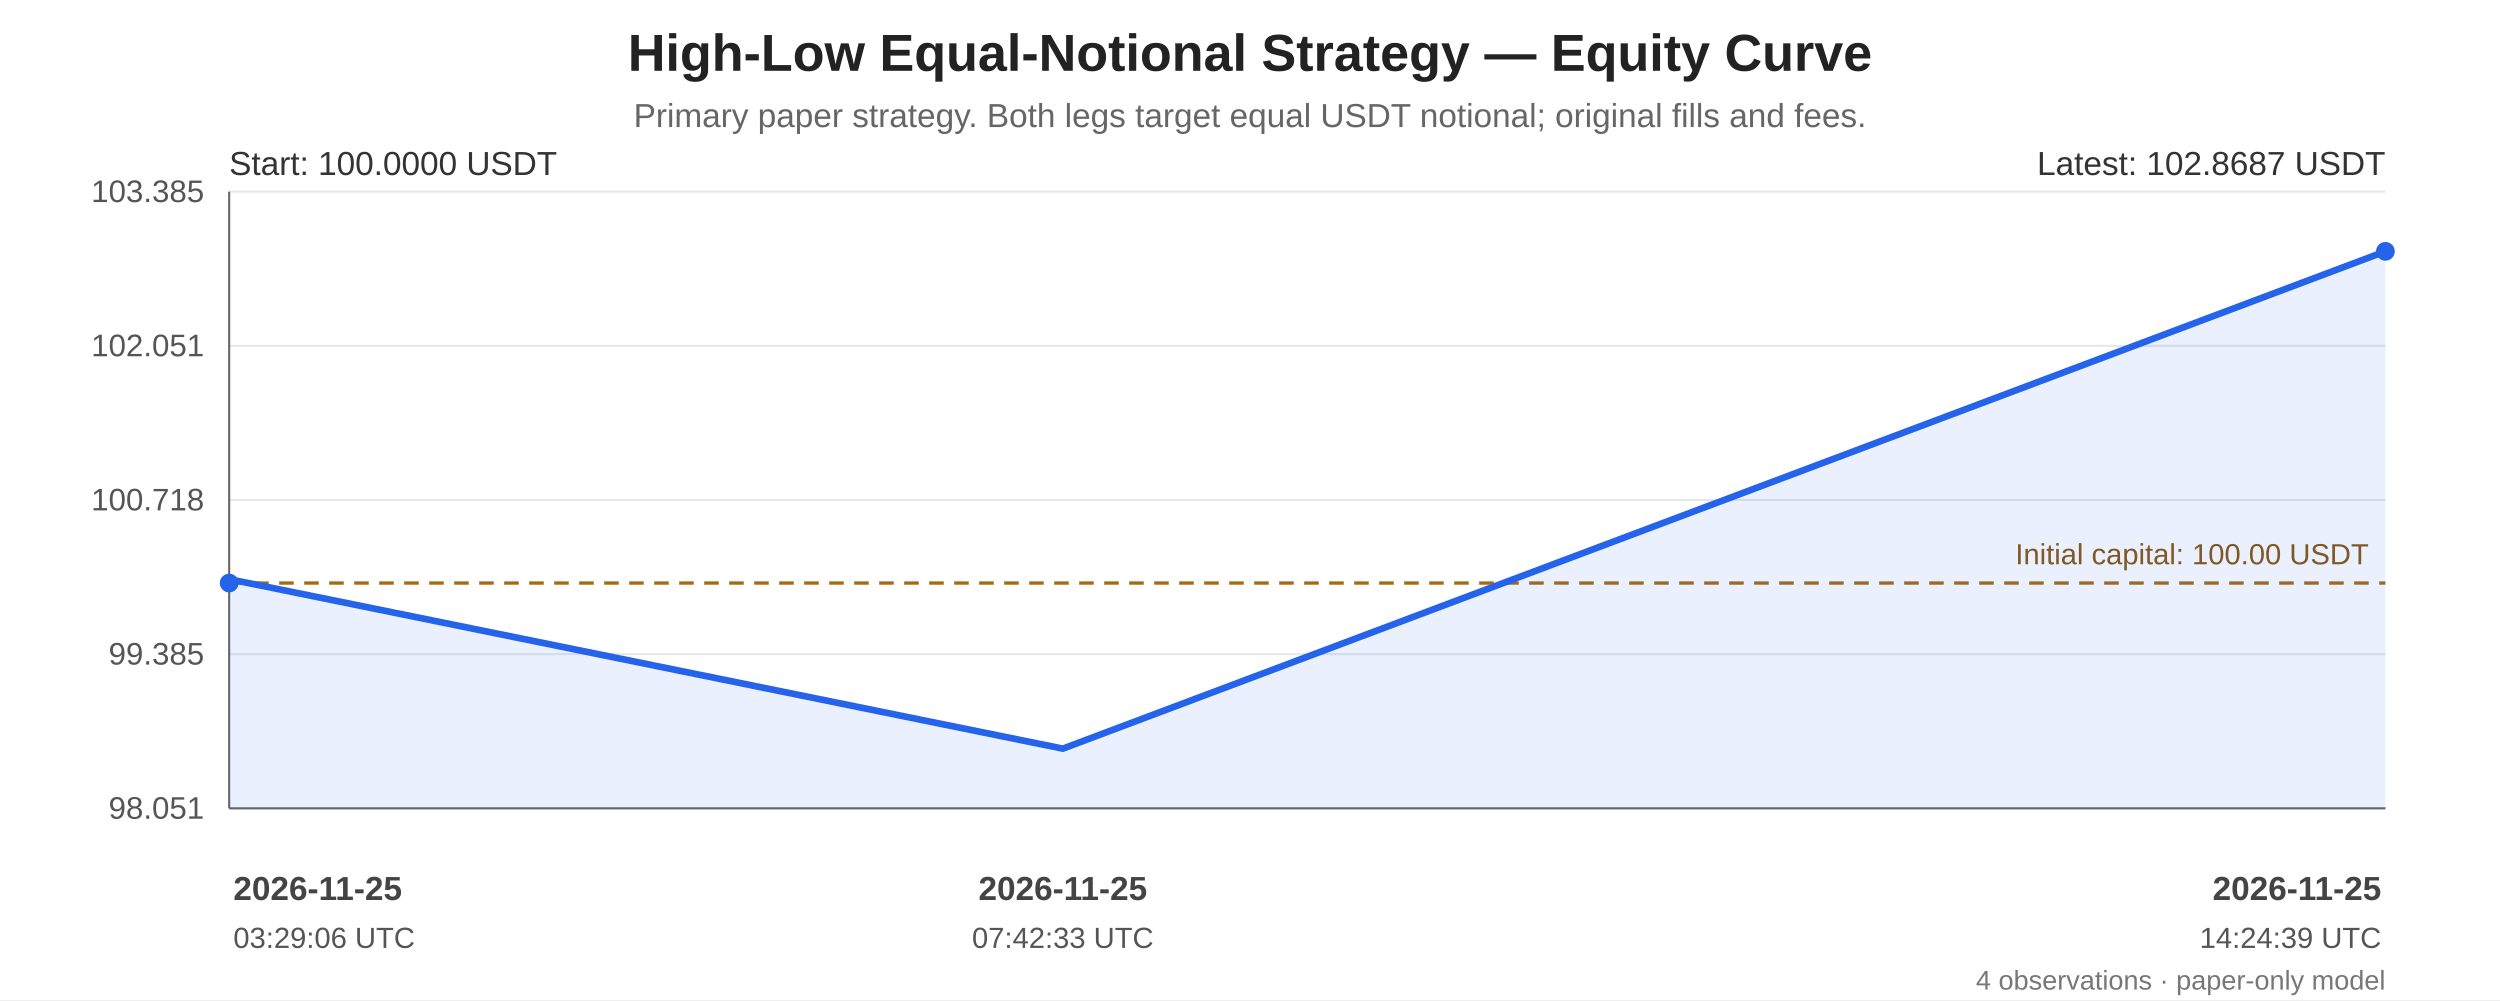
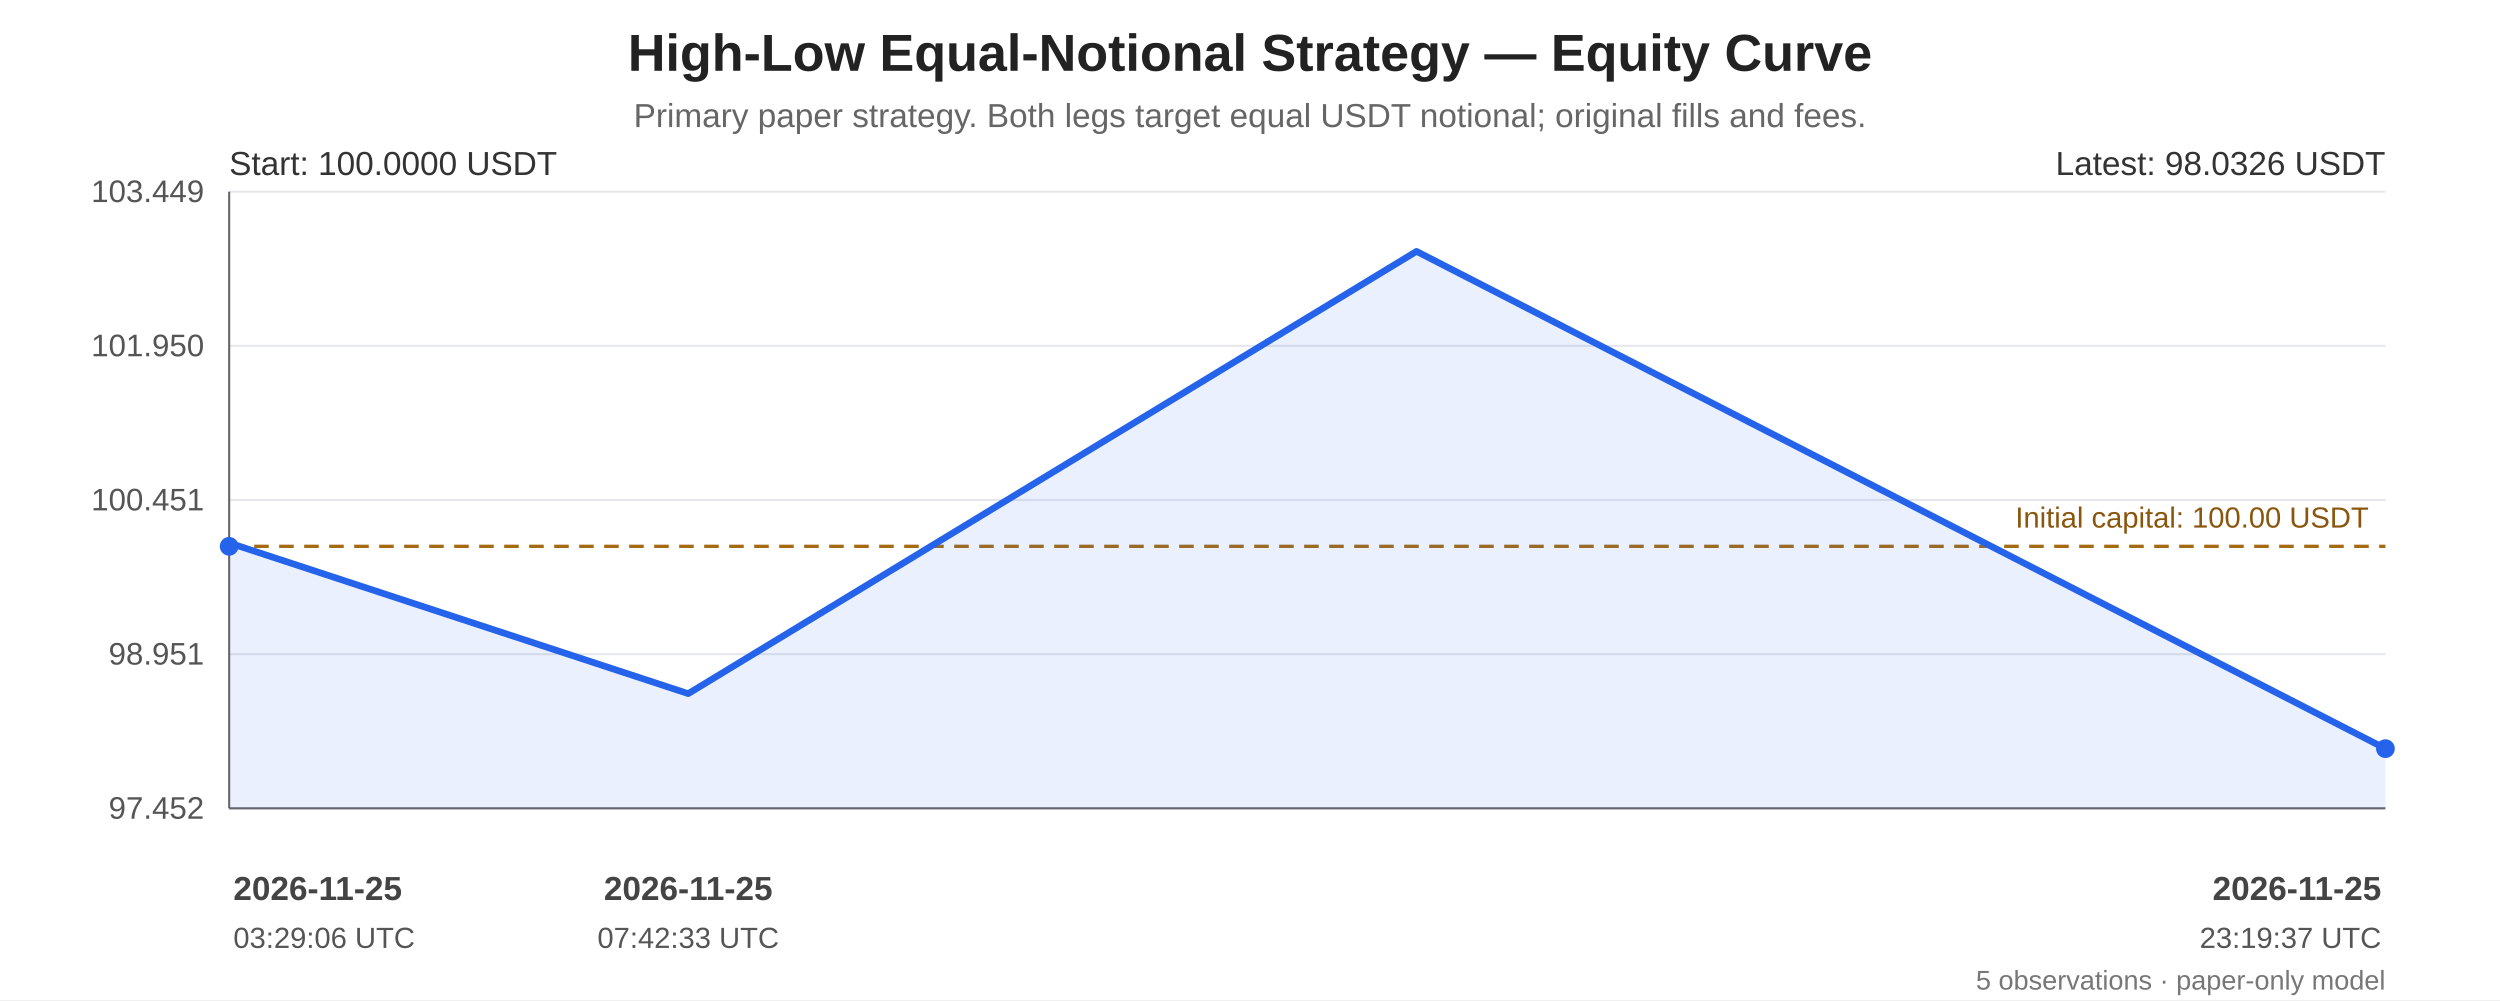
<svg xmlns="http://www.w3.org/2000/svg" width="1200" height="480" viewBox="0 0 1200 480" role="img" aria-labelledby="chart-title chart-desc">
  <rect width="100%" height="100%" fill="#ffffff" />
  <g font-family="Arial, sans-serif" fill="#222">
    <text x="600.0" y="34" font-size="25" font-weight="bold" text-anchor="middle">High-Low Equal-Notional Strategy — Equity Curve</text>
    <text x="600.0" y="61" font-size="16" fill="#666" text-anchor="middle">Primary paper strategy. Both legs target equal USDT notional; original fills and fees.</text>
    <line x1="110" y1="92.00" x2="1145" y2="92.00" stroke="#e5e7eb" stroke-width="1" />
-     <text x="98" y="97.00" text-anchor="end" font-size="15" fill="#555">103.385</text>
+     <text x="98" y="97.00" text-anchor="end" font-size="15" fill="#555">103.449</text>
    <line x1="110" y1="166.00" x2="1145" y2="166.00" stroke="#e5e7eb" stroke-width="1" />
-     <text x="98" y="171.00" text-anchor="end" font-size="15" fill="#555">102.051</text>
+     <text x="98" y="171.00" text-anchor="end" font-size="15" fill="#555">101.950</text>
    <line x1="110" y1="240.00" x2="1145" y2="240.00" stroke="#e5e7eb" stroke-width="1" />
-     <text x="98" y="245.00" text-anchor="end" font-size="15" fill="#555">100.718</text>
+     <text x="98" y="245.00" text-anchor="end" font-size="15" fill="#555">100.451</text>
    <line x1="110" y1="314.00" x2="1145" y2="314.00" stroke="#e5e7eb" stroke-width="1" />
-     <text x="98" y="319.00" text-anchor="end" font-size="15" fill="#555">99.385</text>
+     <text x="98" y="319.00" text-anchor="end" font-size="15" fill="#555">98.951</text>
    <line x1="110" y1="388.00" x2="1145" y2="388.00" stroke="#e5e7eb" stroke-width="1" />
-     <text x="98" y="393.00" text-anchor="end" font-size="15" fill="#555">98.051</text>
+     <text x="98" y="393.00" text-anchor="end" font-size="15" fill="#555">97.452</text>
    <line x1="110" y1="92" x2="110" y2="388" stroke="#666" />
    <line x1="110" y1="388" x2="1145" y2="388" stroke="#666" />
-     <line x1="110" y1="279.86" x2="1145" y2="279.86" stroke="#a66b12" stroke-width="1.6" stroke-dasharray="7 5" />
-     <text x="1137" y="270.86" text-anchor="end" font-size="14" fill="#8a560e">Initial capital: 100.00 USDT</text>
-     <polygon points="110.00,279.86 110.45,278.09 510.14,359.35 1145.00,120.65 1145.00,388 110.00,388" fill="#2563eb" opacity="0.10" />
-     <polyline points="110.00,279.86 110.45,278.09 510.14,359.35 1145.00,120.65" fill="none" stroke="#2563eb" stroke-width="3.2" stroke-linejoin="round" stroke-linecap="round" />
-     <circle cx="110.00" cy="279.86" r="4.5" fill="#2563eb" />
-     <circle cx="1145.00" cy="120.65" r="4.5" fill="#2563eb" />
+     <line x1="110" y1="262.24" x2="1145" y2="262.24" stroke="#a66b12" stroke-width="1.6" stroke-dasharray="7 5" />
+     <text x="1137" y="253.24" text-anchor="end" font-size="14" fill="#8a560e">Initial capital: 100.00 USDT</text>
+     <polygon points="110.00,262.24 110.25,260.67 330.34,332.95 679.92,120.65 1145.00,359.35 1145.00,388 110.00,388" fill="#2563eb" opacity="0.10" />
+     <polyline points="110.00,262.24 110.25,260.67 330.34,332.95 679.92,120.65 1145.00,359.35" fill="none" stroke="#2563eb" stroke-width="3.2" stroke-linejoin="round" stroke-linecap="round" />
+     <circle cx="110.00" cy="262.24" r="4.5" fill="#2563eb" />
+     <circle cx="1145.00" cy="359.35" r="4.5" fill="#2563eb" />
    <text x="110" y="84" font-size="16" fill="#333">Start: 100.0000 USDT</text>
-     <text x="1145" y="84" text-anchor="end" font-size="16" fill="#333">Latest: 102.8687 USDT</text>
+     <text x="1145" y="84" text-anchor="end" font-size="16" fill="#333">Latest: 98.0326 USDT</text>
    <text x="112.00" y="432" text-anchor="start" font-size="16" font-weight="bold" fill="#444">2026-11-25</text>
    <text x="112.00" y="455" text-anchor="start" font-size="14" fill="#555">03:29:06 UTC</text>
-     <text x="510.14" y="432" text-anchor="middle" font-size="16" font-weight="bold" fill="#444">2026-11-25</text>
-     <text x="510.14" y="455" text-anchor="middle" font-size="14" fill="#555">07:42:33 UTC</text>
+     <text x="330.34" y="432" text-anchor="middle" font-size="16" font-weight="bold" fill="#444">2026-11-25</text>
+     <text x="330.34" y="455" text-anchor="middle" font-size="14" fill="#555">07:42:33 UTC</text>
    <text x="1143.00" y="432" text-anchor="end" font-size="16" font-weight="bold" fill="#444">2026-11-25</text>
-     <text x="1143.00" y="455" text-anchor="end" font-size="14" fill="#555">14:24:39 UTC</text>
-     <text x="1145" y="475" text-anchor="end" font-size="13" fill="#777">4 observations · paper-only model</text>
+     <text x="1143.00" y="455" text-anchor="end" font-size="14" fill="#555">23:19:37 UTC</text>
+     <text x="1145" y="475" text-anchor="end" font-size="13" fill="#777">5 observations · paper-only model</text>
  </g>
</svg>
